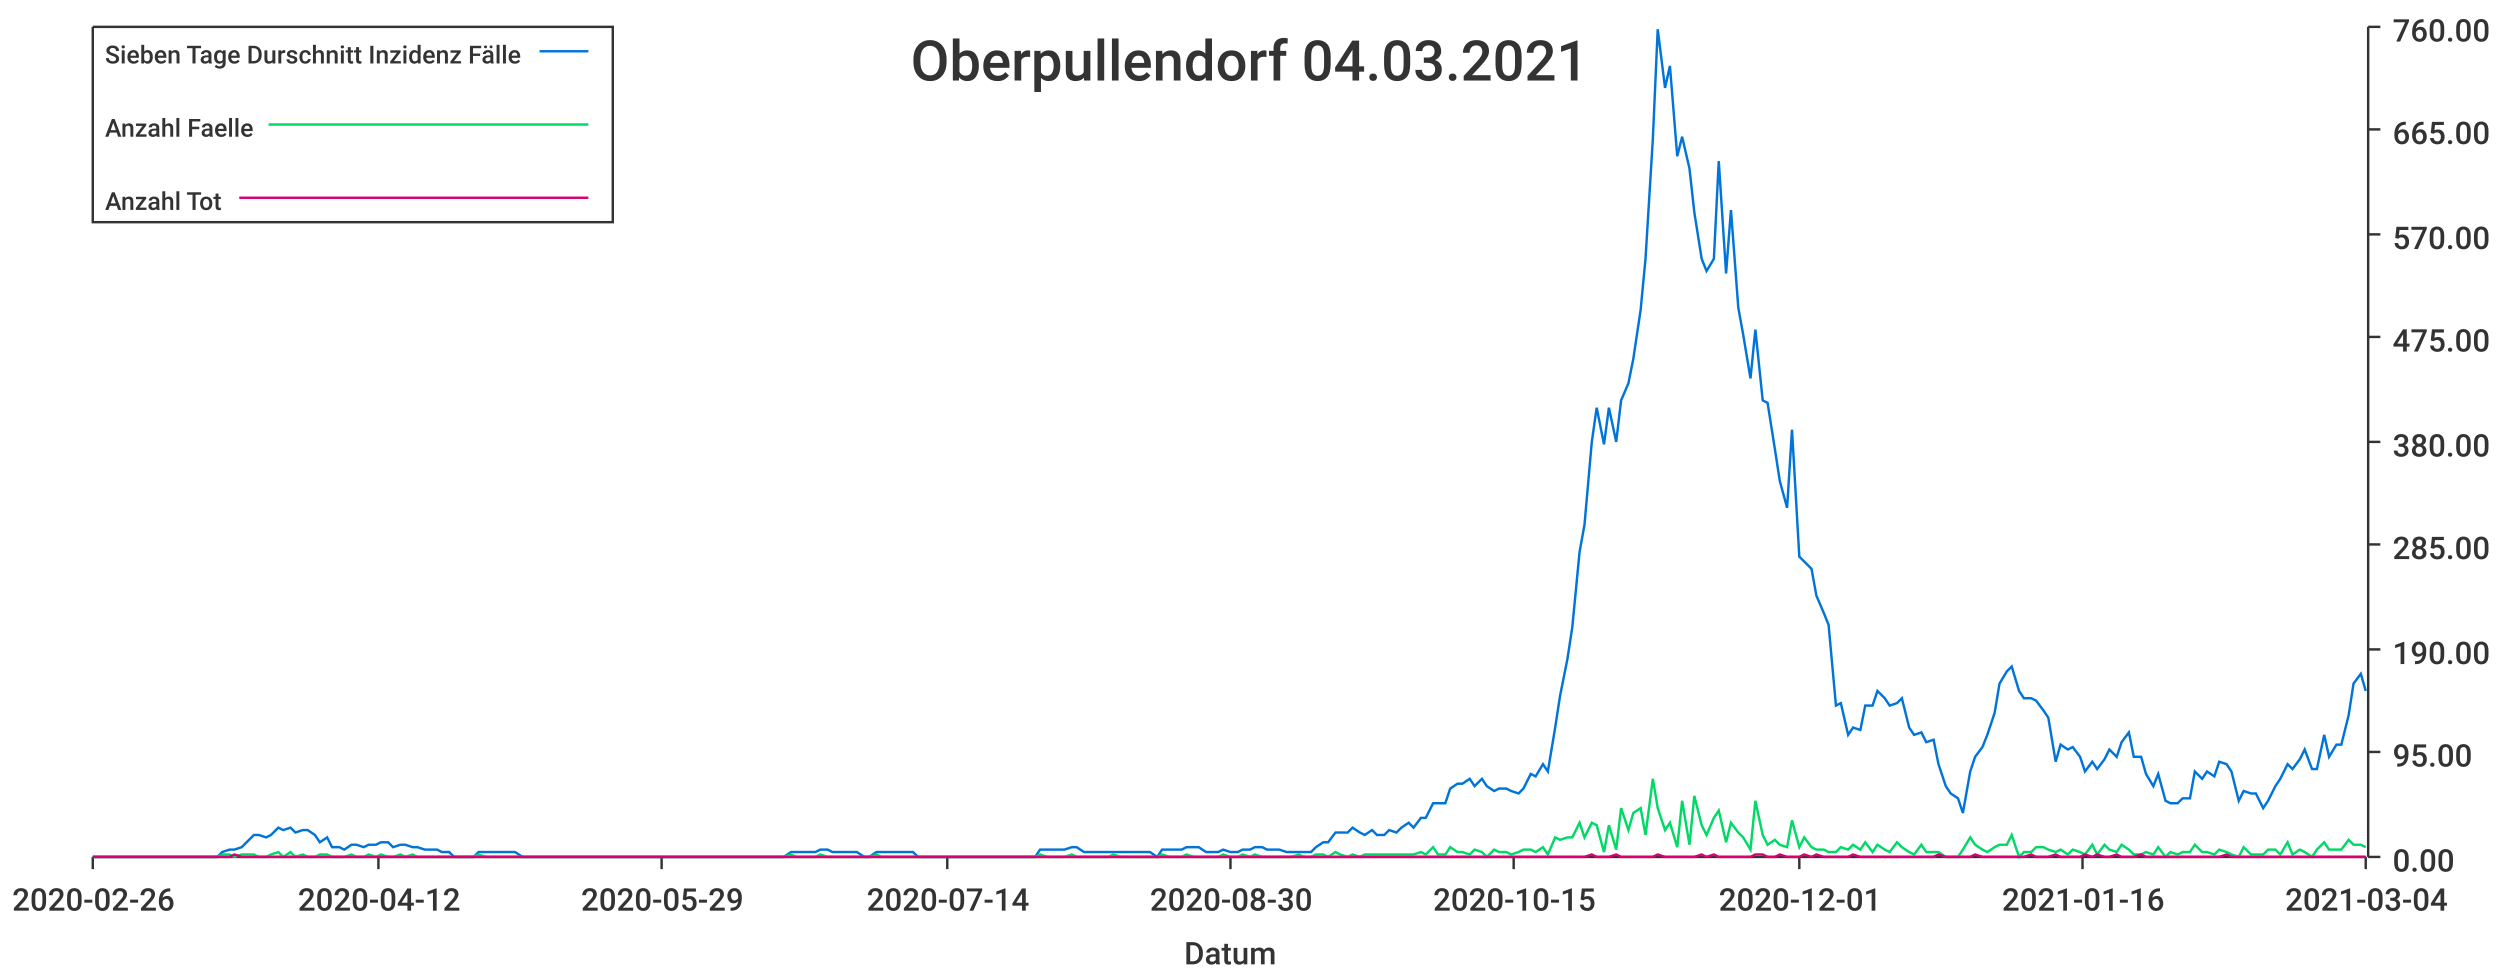
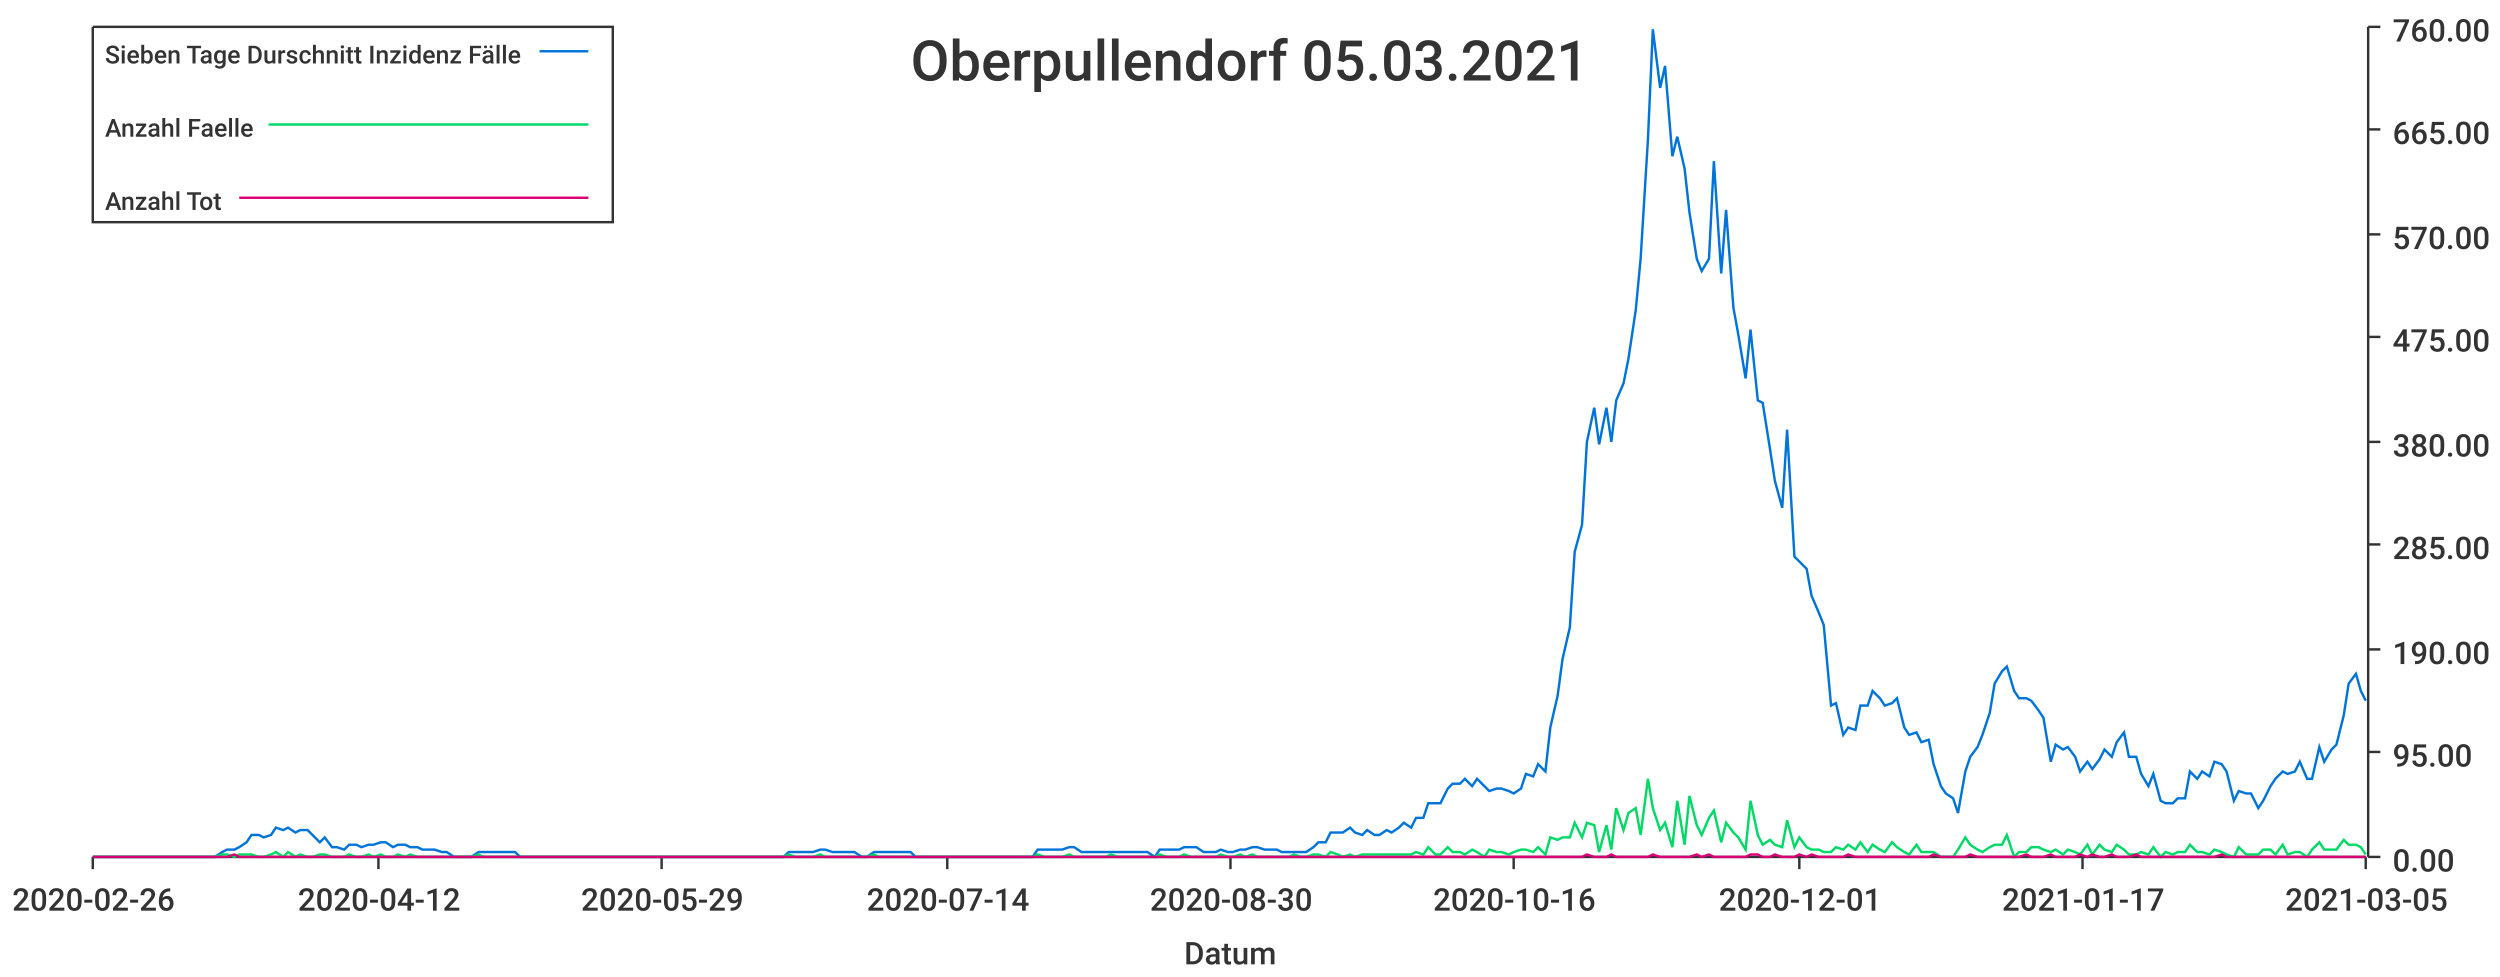
<svg xmlns="http://www.w3.org/2000/svg" width="1024" height="400">\n<path d="M 0 0 L 1024 0 L 1024 400 L 0 400 L 0 0" style="stroke-width:0;stroke:rgba(255,255,255,1.0);fill:rgba(255,255,255,1.0)" />
  <path d="M 38 11 L 969 11 L 969 351 L 38 351 L 38 11" style="stroke-width:0;stroke:rgba(255,255,255,1.0);fill:rgba(255,255,255,1.0)" />
  <path d="M 38 351 L 969 351" style="stroke-width:1;stroke:rgba(51,51,51,1.0);fill:none" />
  <path d="M 38 351 L 38 356" style="stroke-width:1;stroke:rgba(51,51,51,1.0);fill:none" />
  <text x="5" y="373" style="stroke-width:0;stroke:none;fill:rgba(51,51,51,1.0);font-size:12.8px;font-family:'Roboto Medium',sans-serif">2020-02-26</text>
  <path d="M 155 351 L 155 356" style="stroke-width:1;stroke:rgba(51,51,51,1.0);fill:none" />
  <text x="122" y="373" style="stroke-width:0;stroke:none;fill:rgba(51,51,51,1.0);font-size:12.8px;font-family:'Roboto Medium',sans-serif">2020-04-12</text>
  <path d="M 271 351 L 271 356" style="stroke-width:1;stroke:rgba(51,51,51,1.0);fill:none" />
  <text x="238" y="373" style="stroke-width:0;stroke:none;fill:rgba(51,51,51,1.0);font-size:12.8px;font-family:'Roboto Medium',sans-serif">2020-05-29</text>
  <path d="M 388 351 L 388 356" style="stroke-width:1;stroke:rgba(51,51,51,1.0);fill:none" />
  <text x="355" y="373" style="stroke-width:0;stroke:none;fill:rgba(51,51,51,1.0);font-size:12.8px;font-family:'Roboto Medium',sans-serif">2020-07-14</text>
  <path d="M 504 351 L 504 356" style="stroke-width:1;stroke:rgba(51,51,51,1.0);fill:none" />
  <text x="471" y="373" style="stroke-width:0;stroke:none;fill:rgba(51,51,51,1.0);font-size:12.8px;font-family:'Roboto Medium',sans-serif">2020-08-30</text>
  <path d="M 620 351 L 620 356" style="stroke-width:1;stroke:rgba(51,51,51,1.0);fill:none" />
-   <text x="587" y="373" style="stroke-width:0;stroke:none;fill:rgba(51,51,51,1.0);font-size:12.8px;font-family:'Roboto Medium',sans-serif">2020-10-15</text>
+   <text x="587" y="373" style="stroke-width:0;stroke:none;fill:rgba(51,51,51,1.0);font-size:12.8px;font-family:'Roboto Medium',sans-serif">2020-10-16</text>
  <path d="M 737 351 L 737 356" style="stroke-width:1;stroke:rgba(51,51,51,1.0);fill:none" />
  <text x="704" y="373" style="stroke-width:0;stroke:none;fill:rgba(51,51,51,1.0);font-size:12.8px;font-family:'Roboto Medium',sans-serif">2020-12-01</text>
  <path d="M 853 351 L 853 356" style="stroke-width:1;stroke:rgba(51,51,51,1.0);fill:none" />
-   <text x="820" y="373" style="stroke-width:0;stroke:none;fill:rgba(51,51,51,1.0);font-size:12.8px;font-family:'Roboto Medium',sans-serif">2021-01-16</text>
+   <text x="820" y="373" style="stroke-width:0;stroke:none;fill:rgba(51,51,51,1.0);font-size:12.8px;font-family:'Roboto Medium',sans-serif">2021-01-17</text>
  <path d="M 969 351 L 969 356" style="stroke-width:1;stroke:rgba(51,51,51,1.0);fill:none" />
-   <text x="936" y="373" style="stroke-width:0;stroke:none;fill:rgba(51,51,51,1.0);font-size:12.8px;font-family:'Roboto Medium',sans-serif">2021-03-04</text>
+   <text x="936" y="373" style="stroke-width:0;stroke:none;fill:rgba(51,51,51,1.0);font-size:12.8px;font-family:'Roboto Medium',sans-serif">2021-03-05</text>
  <text x="485" y="395" style="stroke-width:0;stroke:none;fill:rgba(51,51,51,1.0);font-size:12.8px;font-family:'Roboto Medium',sans-serif">Datum</text>
  <path d="M 970 351 L 970 11" style="stroke-width:1;stroke:rgba(51,51,51,1.0);fill:none" />
  <path d="M 970 351 L 975 351" style="stroke-width:1;stroke:rgba(51,51,51,1.0);fill:none" />
  <text x="980" y="357" style="stroke-width:0;stroke:none;fill:rgba(51,51,51,1.0);font-size:12.8px;font-family:'Roboto Medium',sans-serif">0.00</text>
  <path d="M 970 308 L 975 308" style="stroke-width:1;stroke:rgba(51,51,51,1.0);fill:none" />
  <text x="980" y="314" style="stroke-width:0;stroke:none;fill:rgba(51,51,51,1.0);font-size:12.8px;font-family:'Roboto Medium',sans-serif">95.00</text>
  <path d="M 970 266 L 975 266" style="stroke-width:1;stroke:rgba(51,51,51,1.0);fill:none" />
  <text x="980" y="272" style="stroke-width:0;stroke:none;fill:rgba(51,51,51,1.0);font-size:12.8px;font-family:'Roboto Medium',sans-serif">190.00</text>
  <path d="M 970 223 L 975 223" style="stroke-width:1;stroke:rgba(51,51,51,1.0);fill:none" />
  <text x="980" y="229" style="stroke-width:0;stroke:none;fill:rgba(51,51,51,1.0);font-size:12.8px;font-family:'Roboto Medium',sans-serif">285.00</text>
  <path d="M 970 181 L 975 181" style="stroke-width:1;stroke:rgba(51,51,51,1.0);fill:none" />
  <text x="980" y="187" style="stroke-width:0;stroke:none;fill:rgba(51,51,51,1.0);font-size:12.8px;font-family:'Roboto Medium',sans-serif">380.00</text>
  <path d="M 970 138 L 975 138" style="stroke-width:1;stroke:rgba(51,51,51,1.0);fill:none" />
  <text x="980" y="144" style="stroke-width:0;stroke:none;fill:rgba(51,51,51,1.0);font-size:12.8px;font-family:'Roboto Medium',sans-serif">475.00</text>
  <path d="M 970 96 L 975 96" style="stroke-width:1;stroke:rgba(51,51,51,1.0);fill:none" />
  <text x="980" y="102" style="stroke-width:0;stroke:none;fill:rgba(51,51,51,1.0);font-size:12.8px;font-family:'Roboto Medium',sans-serif">570.00</text>
  <path d="M 970 53 L 975 53" style="stroke-width:1;stroke:rgba(51,51,51,1.0);fill:none" />
  <text x="980" y="59" style="stroke-width:0;stroke:none;fill:rgba(51,51,51,1.0);font-size:12.8px;font-family:'Roboto Medium',sans-serif">665.00</text>
  <path d="M 970 11 L 975 11" style="stroke-width:1;stroke:rgba(51,51,51,1.0);fill:none" />
  <text x="980" y="17" style="stroke-width:0;stroke:none;fill:rgba(51,51,51,1.0);font-size:12.8px;font-family:'Roboto Medium',sans-serif">760.00</text>
-   <path d="M 38 351 L 41 351 L 44 351 L 46 351 L 49 351 L 51 351 L 54 351 L 56 351 L 59 351 L 61 351 L 64 351 L 66 351 L 69 351 L 71 351 L 74 351 L 76 351 L 79 351 L 81 351 L 84 351 L 86 351 L 89 351 L 91 349 L 94 348 L 96 348 L 99 347 L 101 345 L 104 342 L 106 342 L 109 343 L 111 342 L 114 339 L 116 340 L 119 339 L 121 341 L 124 340 L 126 340 L 129 342 L 131 345 L 134 343 L 136 347 L 139 347 L 141 348 L 144 346 L 146 346 L 149 347 L 151 346 L 154 346 L 156 345 L 159 345 L 161 347 L 164 346 L 166 346 L 169 347 L 171 347 L 174 348 L 176 348 L 179 348 L 181 349 L 184 349 L 186 351 L 189 351 L 191 351 L 194 351 L 196 349 L 199 349 L 201 349 L 204 349 L 206 349 L 209 349 L 211 349 L 214 351 L 216 351 L 219 351 L 221 351 L 224 351 L 226 351 L 229 351 L 231 351 L 234 351 L 236 351 L 239 351 L 241 351 L 244 351 L 246 351 L 249 351 L 251 351 L 254 351 L 256 351 L 259 351 L 261 351 L 264 351 L 266 351 L 269 351 L 271 351 L 274 351 L 276 351 L 279 351 L 281 351 L 284 351 L 286 351 L 289 351 L 291 351 L 294 351 L 296 351 L 299 351 L 301 351 L 304 351 L 306 351 L 309 351 L 311 351 L 314 351 L 316 351 L 319 351 L 321 351 L 324 349 L 326 349 L 329 349 L 331 349 L 334 349 L 336 348 L 339 348 L 341 349 L 344 349 L 346 349 L 349 349 L 351 349 L 354 351 L 356 351 L 359 349 L 361 349 L 364 349 L 366 349 L 369 349 L 371 349 L 374 349 L 376 351 L 379 351 L 381 351 L 384 351 L 386 351 L 389 351 L 391 351 L 394 351 L 396 351 L 399 351 L 401 351 L 404 351 L 406 351 L 409 351 L 411 351 L 414 351 L 416 351 L 419 351 L 421 351 L 424 351 L 426 348 L 429 348 L 431 348 L 434 348 L 436 348 L 439 347 L 441 347 L 444 349 L 446 349 L 449 349 L 451 349 L 454 349 L 456 349 L 459 349 L 461 349 L 464 349 L 466 349 L 469 349 L 471 349 L 474 351 L 476 348 L 479 348 L 481 348 L 484 348 L 486 347 L 489 347 L 491 347 L 494 349 L 496 349 L 499 349 L 501 348 L 504 349 L 507 349 L 509 348 L 512 348 L 514 347 L 517 347 L 519 348 L 522 348 L 524 348 L 527 349 L 529 349 L 532 349 L 534 349 L 537 349 L 539 347 L 542 345 L 544 345 L 547 341 L 549 341 L 552 341 L 554 339 L 557 341 L 559 342 L 562 340 L 564 342 L 567 342 L 569 340 L 572 341 L 574 339 L 577 337 L 579 339 L 582 335 L 584 335 L 587 329 L 589 329 L 592 329 L 594 323 L 597 321 L 599 321 L 602 319 L 604 322 L 607 319 L 609 322 L 612 324 L 614 323 L 617 323 L 619 324 L 622 325 L 624 323 L 627 317 L 629 318 L 632 313 L 634 316 L 637 298 L 639 285 L 642 270 L 644 257 L 647 226 L 649 215 L 652 181 L 654 167 L 657 182 L 659 167 L 662 181 L 664 164 L 667 157 L 669 147 L 672 127 L 674 106 L 677 57 L 679 12 L 682 36 L 684 27 L 687 64 L 689 56 L 692 69 L 694 87 L 697 106 L 699 111 L 702 106 L 704 66 L 707 112 L 709 86 L 712 126 L 714 137 L 717 155 L 719 135 L 722 164 L 724 165 L 727 184 L 729 197 L 732 208 L 734 176 L 737 228 L 739 230 L 742 233 L 744 244 L 747 251 L 749 256 L 752 289 L 754 288 L 757 301 L 759 298 L 762 299 L 764 289 L 767 289 L 769 283 L 772 286 L 774 289 L 777 288 L 779 286 L 782 298 L 784 301 L 787 300 L 789 304 L 792 303 L 794 313 L 797 322 L 799 325 L 802 327 L 804 333 L 807 316 L 809 310 L 812 306 L 814 301 L 817 292 L 819 280 L 822 275 L 824 273 L 827 283 L 829 286 L 832 286 L 834 287 L 837 291 L 839 294 L 842 312 L 844 305 L 847 307 L 849 306 L 852 310 L 854 316 L 857 312 L 859 315 L 862 311 L 864 307 L 867 310 L 869 304 L 872 300 L 874 310 L 877 310 L 879 317 L 882 322 L 884 317 L 887 328 L 889 329 L 892 329 L 894 327 L 897 327 L 899 316 L 902 319 L 904 316 L 907 318 L 909 312 L 912 313 L 914 316 L 917 328 L 919 324 L 922 325 L 924 325 L 927 331 L 929 328 L 932 322 L 934 319 L 937 313 L 939 315 L 942 311 L 944 307 L 947 315 L 949 315 L 952 301 L 954 310 L 957 305 L 959 305 L 962 293 L 964 280 L 967 276 L 969 283" style="stroke-width:1;stroke:rgba(0,116,217,1.0);fill:none" />
-   <path d="M 38 351 L 41 351 L 44 351 L 46 351 L 49 351 L 51 351 L 54 351 L 56 351 L 59 351 L 61 351 L 64 351 L 66 351 L 69 351 L 71 351 L 74 351 L 76 351 L 79 351 L 81 351 L 84 351 L 86 351 L 89 351 L 91 350 L 94 350 L 96 351 L 99 350 L 101 350 L 104 350 L 106 351 L 109 351 L 111 350 L 114 349 L 116 351 L 119 349 L 121 351 L 124 350 L 126 351 L 129 351 L 131 350 L 134 350 L 136 351 L 139 351 L 141 351 L 144 350 L 146 351 L 149 351 L 151 350 L 154 351 L 156 350 L 159 351 L 161 351 L 164 350 L 166 351 L 169 350 L 171 351 L 174 351 L 176 351 L 179 351 L 181 351 L 184 351 L 186 351 L 189 351 L 191 351 L 194 351 L 196 350 L 199 351 L 201 351 L 204 351 L 206 351 L 209 351 L 211 351 L 214 351 L 216 351 L 219 351 L 221 351 L 224 351 L 226 351 L 229 351 L 231 351 L 234 351 L 236 351 L 239 351 L 241 351 L 244 351 L 246 351 L 249 351 L 251 351 L 254 351 L 256 351 L 259 351 L 261 351 L 264 351 L 266 351 L 269 351 L 271 351 L 274 351 L 276 351 L 279 351 L 281 351 L 284 351 L 286 351 L 289 351 L 291 351 L 294 351 L 296 351 L 299 351 L 301 351 L 304 351 L 306 351 L 309 351 L 311 351 L 314 351 L 316 351 L 319 351 L 321 351 L 324 350 L 326 351 L 329 351 L 331 351 L 334 351 L 336 350 L 339 351 L 341 351 L 344 351 L 346 351 L 349 351 L 351 351 L 354 351 L 356 351 L 359 350 L 361 351 L 364 351 L 366 351 L 369 351 L 371 351 L 374 351 L 376 351 L 379 351 L 381 351 L 384 351 L 386 351 L 389 351 L 391 351 L 394 351 L 396 351 L 399 351 L 401 351 L 404 351 L 406 351 L 409 351 L 411 351 L 414 351 L 416 351 L 419 351 L 421 351 L 424 351 L 426 350 L 429 351 L 431 351 L 434 351 L 436 351 L 439 350 L 441 351 L 444 351 L 446 351 L 449 351 L 451 351 L 454 351 L 456 350 L 459 351 L 461 351 L 464 351 L 466 351 L 469 351 L 471 351 L 474 351 L 476 350 L 479 351 L 481 351 L 484 351 L 486 350 L 489 351 L 491 351 L 494 351 L 496 351 L 499 351 L 501 350 L 504 351 L 507 351 L 509 350 L 512 351 L 514 350 L 517 351 L 519 351 L 522 351 L 524 351 L 527 351 L 529 351 L 532 350 L 534 351 L 537 351 L 539 350 L 542 350 L 544 351 L 547 349 L 549 350 L 552 351 L 554 350 L 557 351 L 559 350 L 562 350 L 564 350 L 567 350 L 569 350 L 572 350 L 574 350 L 577 350 L 579 350 L 582 349 L 584 350 L 587 347 L 589 350 L 592 350 L 594 347 L 597 349 L 599 349 L 602 350 L 604 348 L 607 349 L 609 351 L 612 348 L 614 349 L 617 349 L 619 350 L 622 349 L 624 348 L 627 348 L 629 349 L 632 347 L 634 350 L 637 343 L 639 344 L 642 343 L 644 343 L 647 337 L 649 343 L 652 337 L 654 338 L 657 349 L 659 338 L 662 348 L 664 331 L 667 340 L 669 333 L 672 331 L 674 342 L 677 319 L 679 331 L 682 340 L 684 337 L 687 347 L 689 328 L 692 346 L 694 326 L 697 338 L 699 342 L 702 335 L 704 332 L 707 345 L 709 337 L 712 341 L 714 343 L 717 348 L 719 328 L 722 342 L 724 346 L 727 344 L 729 346 L 732 347 L 734 336 L 737 347 L 739 343 L 742 347 L 744 348 L 747 348 L 749 349 L 752 349 L 754 347 L 757 348 L 759 346 L 762 348 L 764 345 L 767 349 L 769 346 L 772 348 L 774 349 L 777 345 L 779 347 L 782 349 L 784 350 L 787 346 L 789 349 L 792 349 L 794 349 L 797 351 L 799 351 L 802 351 L 804 348 L 807 343 L 809 346 L 812 348 L 814 349 L 817 347 L 819 346 L 822 346 L 824 342 L 827 351 L 829 349 L 832 349 L 834 347 L 837 347 L 839 348 L 842 349 L 844 348 L 847 350 L 849 348 L 852 349 L 854 350 L 857 346 L 859 350 L 862 346 L 864 348 L 867 349 L 869 346 L 872 348 L 874 350 L 877 350 L 879 349 L 882 350 L 884 347 L 887 351 L 889 349 L 892 350 L 894 349 L 897 349 L 899 346 L 902 349 L 904 349 L 907 350 L 909 348 L 912 349 L 914 350 L 917 351 L 919 347 L 922 350 L 924 350 L 927 350 L 929 348 L 932 348 L 934 350 L 937 345 L 939 350 L 942 348 L 944 349 L 947 351 L 949 348 L 952 345 L 954 348 L 957 348 L 959 348 L 962 344 L 964 346 L 967 346 L 969 347" style="stroke-width:1;stroke:rgba(0,217,101,1.0);fill:none" />
-   <path d="M 38 351 L 41 351 L 44 351 L 46 351 L 49 351 L 51 351 L 54 351 L 56 351 L 59 351 L 61 351 L 64 351 L 66 351 L 69 351 L 71 351 L 74 351 L 76 351 L 79 351 L 81 351 L 84 351 L 86 351 L 89 351 L 91 351 L 94 351 L 96 350 L 99 351 L 101 351 L 104 351 L 106 351 L 109 351 L 111 351 L 114 351 L 116 351 L 119 351 L 121 351 L 124 351 L 126 351 L 129 351 L 131 351 L 134 351 L 136 351 L 139 351 L 141 351 L 144 351 L 146 351 L 149 351 L 151 351 L 154 351 L 156 351 L 159 351 L 161 351 L 164 351 L 166 351 L 169 351 L 171 351 L 174 351 L 176 351 L 179 351 L 181 351 L 184 351 L 186 351 L 189 351 L 191 351 L 194 351 L 196 351 L 199 351 L 201 351 L 204 351 L 206 351 L 209 351 L 211 351 L 214 351 L 216 351 L 219 351 L 221 351 L 224 351 L 226 351 L 229 351 L 231 351 L 234 351 L 236 351 L 239 351 L 241 351 L 244 351 L 246 351 L 249 351 L 251 351 L 254 351 L 256 351 L 259 351 L 261 351 L 264 351 L 266 351 L 269 351 L 271 351 L 274 351 L 276 351 L 279 351 L 281 351 L 284 351 L 286 351 L 289 351 L 291 351 L 294 351 L 296 351 L 299 351 L 301 351 L 304 351 L 306 351 L 309 351 L 311 351 L 314 351 L 316 351 L 319 351 L 321 351 L 324 351 L 326 351 L 329 351 L 331 351 L 334 351 L 336 351 L 339 351 L 341 351 L 344 351 L 346 351 L 349 351 L 351 351 L 354 351 L 356 351 L 359 351 L 361 351 L 364 351 L 366 351 L 369 351 L 371 351 L 374 351 L 376 351 L 379 351 L 381 351 L 384 351 L 386 351 L 389 351 L 391 351 L 394 351 L 396 351 L 399 351 L 401 351 L 404 351 L 406 351 L 409 351 L 411 351 L 414 351 L 416 351 L 419 351 L 421 351 L 424 351 L 426 351 L 429 351 L 431 351 L 434 351 L 436 351 L 439 351 L 441 351 L 444 351 L 446 351 L 449 351 L 451 351 L 454 351 L 456 351 L 459 351 L 461 351 L 464 351 L 466 351 L 469 351 L 471 351 L 474 351 L 476 351 L 479 351 L 481 351 L 484 351 L 486 351 L 489 351 L 491 351 L 494 351 L 496 351 L 499 351 L 501 351 L 504 351 L 507 351 L 509 351 L 512 351 L 514 351 L 517 351 L 519 351 L 522 351 L 524 351 L 527 351 L 529 351 L 532 351 L 534 351 L 537 351 L 539 351 L 542 351 L 544 351 L 547 351 L 549 351 L 552 351 L 554 351 L 557 351 L 559 351 L 562 351 L 564 351 L 567 351 L 569 351 L 572 351 L 574 351 L 577 351 L 579 351 L 582 351 L 584 351 L 587 351 L 589 351 L 592 351 L 594 351 L 597 351 L 599 351 L 602 351 L 604 351 L 607 351 L 609 351 L 612 351 L 614 351 L 617 351 L 619 351 L 622 351 L 624 351 L 627 351 L 629 351 L 632 351 L 634 351 L 637 351 L 639 351 L 642 351 L 644 351 L 647 351 L 649 351 L 652 350 L 654 351 L 657 351 L 659 351 L 662 350 L 664 351 L 667 351 L 669 351 L 672 351 L 674 351 L 677 351 L 679 350 L 682 351 L 684 351 L 687 351 L 689 351 L 692 351 L 694 351 L 697 350 L 699 351 L 702 350 L 704 351 L 707 351 L 709 351 L 712 351 L 714 351 L 717 351 L 719 350 L 722 350 L 724 351 L 727 351 L 729 350 L 732 351 L 734 351 L 737 351 L 739 350 L 742 351 L 744 350 L 747 351 L 749 351 L 752 351 L 754 351 L 757 351 L 759 350 L 762 351 L 764 351 L 767 351 L 769 351 L 772 351 L 774 351 L 777 351 L 779 351 L 782 351 L 784 351 L 787 351 L 789 351 L 792 351 L 794 350 L 797 351 L 799 351 L 802 351 L 804 351 L 807 351 L 809 350 L 812 351 L 814 351 L 817 351 L 819 351 L 822 351 L 824 351 L 827 351 L 829 351 L 832 350 L 834 351 L 837 351 L 839 351 L 842 350 L 844 351 L 847 351 L 849 351 L 852 351 L 854 350 L 857 351 L 859 350 L 862 351 L 864 351 L 867 350 L 869 351 L 872 351 L 874 351 L 877 350 L 879 351 L 882 351 L 884 351 L 887 351 L 889 351 L 892 351 L 894 351 L 897 351 L 899 351 L 902 351 L 904 351 L 907 351 L 909 351 L 912 350 L 914 351 L 917 351 L 919 351 L 922 351 L 924 351 L 927 351 L 929 351 L 932 351 L 934 351 L 937 351 L 939 351 L 942 351 L 944 351 L 947 351 L 949 351 L 952 351 L 954 351 L 957 351 L 959 351 L 962 351 L 964 351 L 967 351 L 969 351" style="stroke-width:1;stroke:rgba(217,0,116,1.0);fill:none" />
-   <text x="373" y="33" style="stroke-width:0;stroke:none;fill:rgba(51,51,51,1.0);font-size:23.0px;font-family:'Roboto Medium',sans-serif">Oberpullendorf 04.03.2021</text>
+   <path d="M 38 351 L 41 351 L 43 351 L 46 351 L 48 351 L 51 351 L 53 351 L 56 351 L 58 351 L 61 351 L 63 351 L 66 351 L 68 351 L 71 351 L 73 351 L 76 351 L 78 351 L 81 351 L 83 351 L 86 351 L 88 351 L 91 349 L 93 348 L 96 348 L 98 347 L 101 345 L 103 342 L 106 342 L 108 343 L 111 342 L 113 339 L 116 340 L 118 339 L 121 341 L 123 340 L 126 340 L 128 342 L 131 345 L 133 343 L 136 347 L 138 347 L 141 348 L 143 346 L 146 346 L 148 347 L 151 346 L 153 346 L 156 345 L 158 345 L 161 347 L 163 346 L 166 346 L 168 347 L 171 347 L 173 348 L 176 348 L 178 348 L 181 349 L 183 349 L 186 351 L 188 351 L 191 351 L 193 351 L 196 349 L 198 349 L 201 349 L 203 349 L 206 349 L 208 349 L 211 349 L 213 351 L 216 351 L 218 351 L 221 351 L 223 351 L 226 351 L 228 351 L 231 351 L 233 351 L 236 351 L 238 351 L 241 351 L 243 351 L 246 351 L 248 351 L 251 351 L 253 351 L 256 351 L 258 351 L 261 351 L 263 351 L 266 351 L 268 351 L 271 351 L 273 351 L 276 351 L 278 351 L 281 351 L 283 351 L 286 351 L 288 351 L 291 351 L 293 351 L 296 351 L 298 351 L 301 351 L 303 351 L 306 351 L 308 351 L 311 351 L 313 351 L 316 351 L 318 351 L 321 351 L 323 349 L 326 349 L 328 349 L 331 349 L 333 349 L 336 348 L 338 348 L 341 349 L 343 349 L 346 349 L 348 349 L 350 349 L 353 351 L 355 351 L 358 349 L 360 349 L 363 349 L 365 349 L 368 349 L 370 349 L 373 349 L 375 351 L 378 351 L 380 351 L 383 351 L 385 351 L 388 351 L 390 351 L 393 351 L 395 351 L 398 351 L 400 351 L 403 351 L 405 351 L 408 351 L 410 351 L 413 351 L 415 351 L 418 351 L 420 351 L 423 351 L 425 348 L 428 348 L 430 348 L 433 348 L 435 348 L 438 347 L 440 347 L 443 349 L 445 349 L 448 349 L 450 349 L 453 349 L 455 349 L 458 349 L 460 349 L 463 349 L 465 349 L 468 349 L 470 349 L 473 351 L 475 348 L 478 348 L 480 348 L 483 348 L 485 347 L 488 347 L 490 347 L 493 349 L 495 349 L 498 349 L 500 348 L 503 349 L 505 349 L 508 348 L 510 348 L 513 347 L 515 347 L 518 348 L 520 348 L 523 348 L 525 349 L 528 349 L 530 349 L 533 349 L 535 349 L 538 347 L 540 345 L 543 345 L 545 341 L 548 341 L 550 341 L 553 339 L 555 341 L 558 342 L 560 340 L 563 342 L 565 342 L 568 340 L 570 341 L 573 339 L 575 337 L 578 339 L 580 335 L 583 335 L 585 329 L 588 329 L 590 329 L 593 323 L 595 321 L 598 321 L 600 319 L 603 322 L 605 319 L 608 322 L 610 324 L 613 323 L 615 323 L 618 324 L 620 325 L 623 323 L 625 317 L 628 318 L 630 313 L 633 316 L 635 298 L 638 285 L 640 270 L 643 257 L 645 226 L 648 215 L 650 181 L 653 167 L 655 182 L 658 167 L 660 181 L 662 164 L 665 157 L 667 147 L 670 127 L 672 106 L 675 57 L 677 12 L 680 36 L 682 27 L 685 64 L 687 56 L 690 69 L 692 87 L 695 106 L 697 111 L 700 106 L 702 66 L 705 112 L 707 86 L 710 126 L 712 137 L 715 155 L 717 135 L 720 164 L 722 165 L 725 184 L 727 197 L 730 208 L 732 176 L 735 228 L 737 230 L 740 233 L 742 244 L 745 251 L 747 256 L 750 289 L 752 288 L 755 301 L 757 298 L 760 299 L 762 289 L 765 289 L 767 283 L 770 286 L 772 289 L 775 288 L 777 286 L 780 298 L 782 301 L 785 300 L 787 304 L 790 303 L 792 313 L 795 322 L 797 325 L 800 327 L 802 333 L 805 316 L 807 310 L 810 306 L 812 301 L 815 292 L 817 280 L 820 275 L 822 273 L 825 283 L 827 286 L 830 286 L 832 287 L 835 291 L 837 294 L 840 312 L 842 305 L 845 307 L 847 306 L 850 310 L 852 316 L 855 312 L 857 315 L 860 311 L 862 307 L 865 310 L 867 304 L 870 300 L 872 310 L 875 310 L 877 317 L 880 322 L 882 317 L 885 328 L 887 329 L 890 329 L 892 327 L 895 327 L 897 316 L 900 319 L 902 316 L 905 318 L 907 312 L 910 313 L 912 316 L 915 328 L 917 324 L 920 325 L 922 325 L 925 331 L 927 328 L 930 322 L 932 319 L 935 316 L 937 317 L 940 316 L 942 312 L 945 319 L 947 319 L 950 306 L 952 312 L 955 307 L 957 305 L 960 293 L 962 280 L 965 276 L 967 283 L 969 287" style="stroke-width:1;stroke:rgba(0,116,217,1.0);fill:none" />
+   <path d="M 38 351 L 41 351 L 43 351 L 46 351 L 48 351 L 51 351 L 53 351 L 56 351 L 58 351 L 61 351 L 63 351 L 66 351 L 68 351 L 71 351 L 73 351 L 76 351 L 78 351 L 81 351 L 83 351 L 86 351 L 88 351 L 91 350 L 93 350 L 96 351 L 98 350 L 101 350 L 103 350 L 106 351 L 108 351 L 111 350 L 113 349 L 116 351 L 118 349 L 121 351 L 123 350 L 126 351 L 128 351 L 131 350 L 133 350 L 136 351 L 138 351 L 141 351 L 143 350 L 146 351 L 148 351 L 151 350 L 153 351 L 156 350 L 158 351 L 161 351 L 163 350 L 166 351 L 168 350 L 171 351 L 173 351 L 176 351 L 178 351 L 181 351 L 183 351 L 186 351 L 188 351 L 191 351 L 193 351 L 196 350 L 198 351 L 201 351 L 203 351 L 206 351 L 208 351 L 211 351 L 213 351 L 216 351 L 218 351 L 221 351 L 223 351 L 226 351 L 228 351 L 231 351 L 233 351 L 236 351 L 238 351 L 241 351 L 243 351 L 246 351 L 248 351 L 251 351 L 253 351 L 256 351 L 258 351 L 261 351 L 263 351 L 266 351 L 268 351 L 271 351 L 273 351 L 276 351 L 278 351 L 281 351 L 283 351 L 286 351 L 288 351 L 291 351 L 293 351 L 296 351 L 298 351 L 301 351 L 303 351 L 306 351 L 308 351 L 311 351 L 313 351 L 316 351 L 318 351 L 321 351 L 323 350 L 326 351 L 328 351 L 331 351 L 333 351 L 336 350 L 338 351 L 341 351 L 343 351 L 346 351 L 348 351 L 350 351 L 353 351 L 355 351 L 358 350 L 360 351 L 363 351 L 365 351 L 368 351 L 370 351 L 373 351 L 375 351 L 378 351 L 380 351 L 383 351 L 385 351 L 388 351 L 390 351 L 393 351 L 395 351 L 398 351 L 400 351 L 403 351 L 405 351 L 408 351 L 410 351 L 413 351 L 415 351 L 418 351 L 420 351 L 423 351 L 425 350 L 428 351 L 430 351 L 433 351 L 435 351 L 438 350 L 440 351 L 443 351 L 445 351 L 448 351 L 450 351 L 453 351 L 455 350 L 458 351 L 460 351 L 463 351 L 465 351 L 468 351 L 470 351 L 473 351 L 475 350 L 478 351 L 480 351 L 483 351 L 485 350 L 488 351 L 490 351 L 493 351 L 495 351 L 498 351 L 500 350 L 503 351 L 505 351 L 508 350 L 510 351 L 513 350 L 515 351 L 518 351 L 520 351 L 523 351 L 525 351 L 528 351 L 530 350 L 533 351 L 535 351 L 538 350 L 540 350 L 543 351 L 545 349 L 548 350 L 550 351 L 553 350 L 555 351 L 558 350 L 560 350 L 563 350 L 565 350 L 568 350 L 570 350 L 573 350 L 575 350 L 578 350 L 580 349 L 583 350 L 585 347 L 588 350 L 590 350 L 593 347 L 595 349 L 598 349 L 600 350 L 603 348 L 605 349 L 608 351 L 610 348 L 613 349 L 615 349 L 618 350 L 620 349 L 623 348 L 625 348 L 628 349 L 630 347 L 633 350 L 635 343 L 638 344 L 640 343 L 643 343 L 645 337 L 648 343 L 650 337 L 653 338 L 655 349 L 658 338 L 660 348 L 662 331 L 665 340 L 667 333 L 670 331 L 672 342 L 675 319 L 677 331 L 680 340 L 682 337 L 685 347 L 687 328 L 690 346 L 692 326 L 695 338 L 697 342 L 700 335 L 702 332 L 705 345 L 707 337 L 710 341 L 712 343 L 715 348 L 717 328 L 720 342 L 722 346 L 725 344 L 727 346 L 730 347 L 732 336 L 735 347 L 737 343 L 740 347 L 742 348 L 745 348 L 747 349 L 750 349 L 752 347 L 755 348 L 757 346 L 760 348 L 762 345 L 765 349 L 767 346 L 770 348 L 772 349 L 775 345 L 777 347 L 780 349 L 782 350 L 785 346 L 787 349 L 790 349 L 792 349 L 795 351 L 797 351 L 800 351 L 802 348 L 805 343 L 807 346 L 810 348 L 812 349 L 815 347 L 817 346 L 820 346 L 822 342 L 825 351 L 827 349 L 830 349 L 832 347 L 835 347 L 837 348 L 840 349 L 842 348 L 845 350 L 847 348 L 850 349 L 852 350 L 855 346 L 857 350 L 860 346 L 862 348 L 865 349 L 867 346 L 870 348 L 872 350 L 875 350 L 877 349 L 880 350 L 882 347 L 885 351 L 887 349 L 890 350 L 892 349 L 895 349 L 897 346 L 900 349 L 902 349 L 905 350 L 907 348 L 910 349 L 912 350 L 915 351 L 917 347 L 920 350 L 922 350 L 925 350 L 927 348 L 930 348 L 932 350 L 935 346 L 937 350 L 940 349 L 942 349 L 945 351 L 947 348 L 950 345 L 952 348 L 955 348 L 957 348 L 960 344 L 962 346 L 965 346 L 967 347 L 969 350" style="stroke-width:1;stroke:rgba(0,217,101,1.0);fill:none" />
+   <path d="M 38 351 L 41 351 L 43 351 L 46 351 L 48 351 L 51 351 L 53 351 L 56 351 L 58 351 L 61 351 L 63 351 L 66 351 L 68 351 L 71 351 L 73 351 L 76 351 L 78 351 L 81 351 L 83 351 L 86 351 L 88 351 L 91 351 L 93 351 L 96 350 L 98 351 L 101 351 L 103 351 L 106 351 L 108 351 L 111 351 L 113 351 L 116 351 L 118 351 L 121 351 L 123 351 L 126 351 L 128 351 L 131 351 L 133 351 L 136 351 L 138 351 L 141 351 L 143 351 L 146 351 L 148 351 L 151 351 L 153 351 L 156 351 L 158 351 L 161 351 L 163 351 L 166 351 L 168 351 L 171 351 L 173 351 L 176 351 L 178 351 L 181 351 L 183 351 L 186 351 L 188 351 L 191 351 L 193 351 L 196 351 L 198 351 L 201 351 L 203 351 L 206 351 L 208 351 L 211 351 L 213 351 L 216 351 L 218 351 L 221 351 L 223 351 L 226 351 L 228 351 L 231 351 L 233 351 L 236 351 L 238 351 L 241 351 L 243 351 L 246 351 L 248 351 L 251 351 L 253 351 L 256 351 L 258 351 L 261 351 L 263 351 L 266 351 L 268 351 L 271 351 L 273 351 L 276 351 L 278 351 L 281 351 L 283 351 L 286 351 L 288 351 L 291 351 L 293 351 L 296 351 L 298 351 L 301 351 L 303 351 L 306 351 L 308 351 L 311 351 L 313 351 L 316 351 L 318 351 L 321 351 L 323 351 L 326 351 L 328 351 L 331 351 L 333 351 L 336 351 L 338 351 L 341 351 L 343 351 L 346 351 L 348 351 L 350 351 L 353 351 L 355 351 L 358 351 L 360 351 L 363 351 L 365 351 L 368 351 L 370 351 L 373 351 L 375 351 L 378 351 L 380 351 L 383 351 L 385 351 L 388 351 L 390 351 L 393 351 L 395 351 L 398 351 L 400 351 L 403 351 L 405 351 L 408 351 L 410 351 L 413 351 L 415 351 L 418 351 L 420 351 L 423 351 L 425 351 L 428 351 L 430 351 L 433 351 L 435 351 L 438 351 L 440 351 L 443 351 L 445 351 L 448 351 L 450 351 L 453 351 L 455 351 L 458 351 L 460 351 L 463 351 L 465 351 L 468 351 L 470 351 L 473 351 L 475 351 L 478 351 L 480 351 L 483 351 L 485 351 L 488 351 L 490 351 L 493 351 L 495 351 L 498 351 L 500 351 L 503 351 L 505 351 L 508 351 L 510 351 L 513 351 L 515 351 L 518 351 L 520 351 L 523 351 L 525 351 L 528 351 L 530 351 L 533 351 L 535 351 L 538 351 L 540 351 L 543 351 L 545 351 L 548 351 L 550 351 L 553 351 L 555 351 L 558 351 L 560 351 L 563 351 L 565 351 L 568 351 L 570 351 L 573 351 L 575 351 L 578 351 L 580 351 L 583 351 L 585 351 L 588 351 L 590 351 L 593 351 L 595 351 L 598 351 L 600 351 L 603 351 L 605 351 L 608 351 L 610 351 L 613 351 L 615 351 L 618 351 L 620 351 L 623 351 L 625 351 L 628 351 L 630 351 L 633 351 L 635 351 L 638 351 L 640 351 L 643 351 L 645 351 L 648 351 L 650 350 L 653 351 L 655 351 L 658 351 L 660 350 L 662 351 L 665 351 L 667 351 L 670 351 L 672 351 L 675 351 L 677 350 L 680 351 L 682 351 L 685 351 L 687 351 L 690 351 L 692 351 L 695 350 L 697 351 L 700 350 L 702 351 L 705 351 L 707 351 L 710 351 L 712 351 L 715 351 L 717 350 L 720 350 L 722 351 L 725 351 L 727 350 L 730 351 L 732 351 L 735 351 L 737 350 L 740 351 L 742 350 L 745 351 L 747 351 L 750 351 L 752 351 L 755 351 L 757 350 L 760 351 L 762 351 L 765 351 L 767 351 L 770 351 L 772 351 L 775 351 L 777 351 L 780 351 L 782 351 L 785 351 L 787 351 L 790 351 L 792 350 L 795 351 L 797 351 L 800 351 L 802 351 L 805 351 L 807 350 L 810 351 L 812 351 L 815 351 L 817 351 L 820 351 L 822 351 L 825 351 L 827 351 L 830 350 L 832 351 L 835 351 L 837 351 L 840 350 L 842 351 L 845 351 L 847 351 L 850 351 L 852 350 L 855 351 L 857 350 L 860 351 L 862 351 L 865 350 L 867 351 L 870 351 L 872 351 L 875 350 L 877 351 L 880 351 L 882 351 L 885 351 L 887 351 L 890 351 L 892 351 L 895 351 L 897 351 L 900 351 L 902 351 L 905 351 L 907 351 L 910 350 L 912 351 L 915 351 L 917 351 L 920 351 L 922 351 L 925 351 L 927 351 L 930 351 L 932 351 L 935 351 L 937 351 L 940 351 L 942 351 L 945 351 L 947 351 L 950 351 L 952 351 L 955 351 L 957 351 L 960 351 L 962 351 L 965 351 L 967 351 L 969 351" style="stroke-width:1;stroke:rgba(217,0,116,1.0);fill:none" />
+   <text x="373" y="33" style="stroke-width:0;stroke:none;fill:rgba(51,51,51,1.0);font-size:23.0px;font-family:'Roboto Medium',sans-serif">Oberpullendorf 05.03.2021</text>
  <path d="M 38 11 L 251 11 L 251 91 L 38 91 L 38 11" style="stroke-width:1;stroke:rgba(51,51,51,1.0);fill:rgba(255,255,255,1.0)" />
  <text x="43" y="26" style="stroke-width:0;stroke:none;fill:rgba(51,51,51,1.0);font-size:10.2px;font-family:'Roboto Medium',sans-serif">Sieben Tage Durschnitt Inzidenz Fälle</text>
  <path d="M 221 21 L 241 21" style="stroke-width:1;stroke:rgba(0,116,217,1.0);fill:none" />
  <text x="43" y="56" style="stroke-width:0;stroke:none;fill:rgba(51,51,51,1.0);font-size:10.2px;font-family:'Roboto Medium',sans-serif">Anzahl Faelle</text>
  <path d="M 110 51 L 241 51" style="stroke-width:1;stroke:rgba(0,217,101,1.0);fill:none" />
  <text x="43" y="86" style="stroke-width:0;stroke:none;fill:rgba(51,51,51,1.0);font-size:10.2px;font-family:'Roboto Medium',sans-serif">Anzahl Tot</text>
  <path d="M 98 81 L 241 81" style="stroke-width:1;stroke:rgba(217,0,116,1.0);fill:none" />
</svg>
